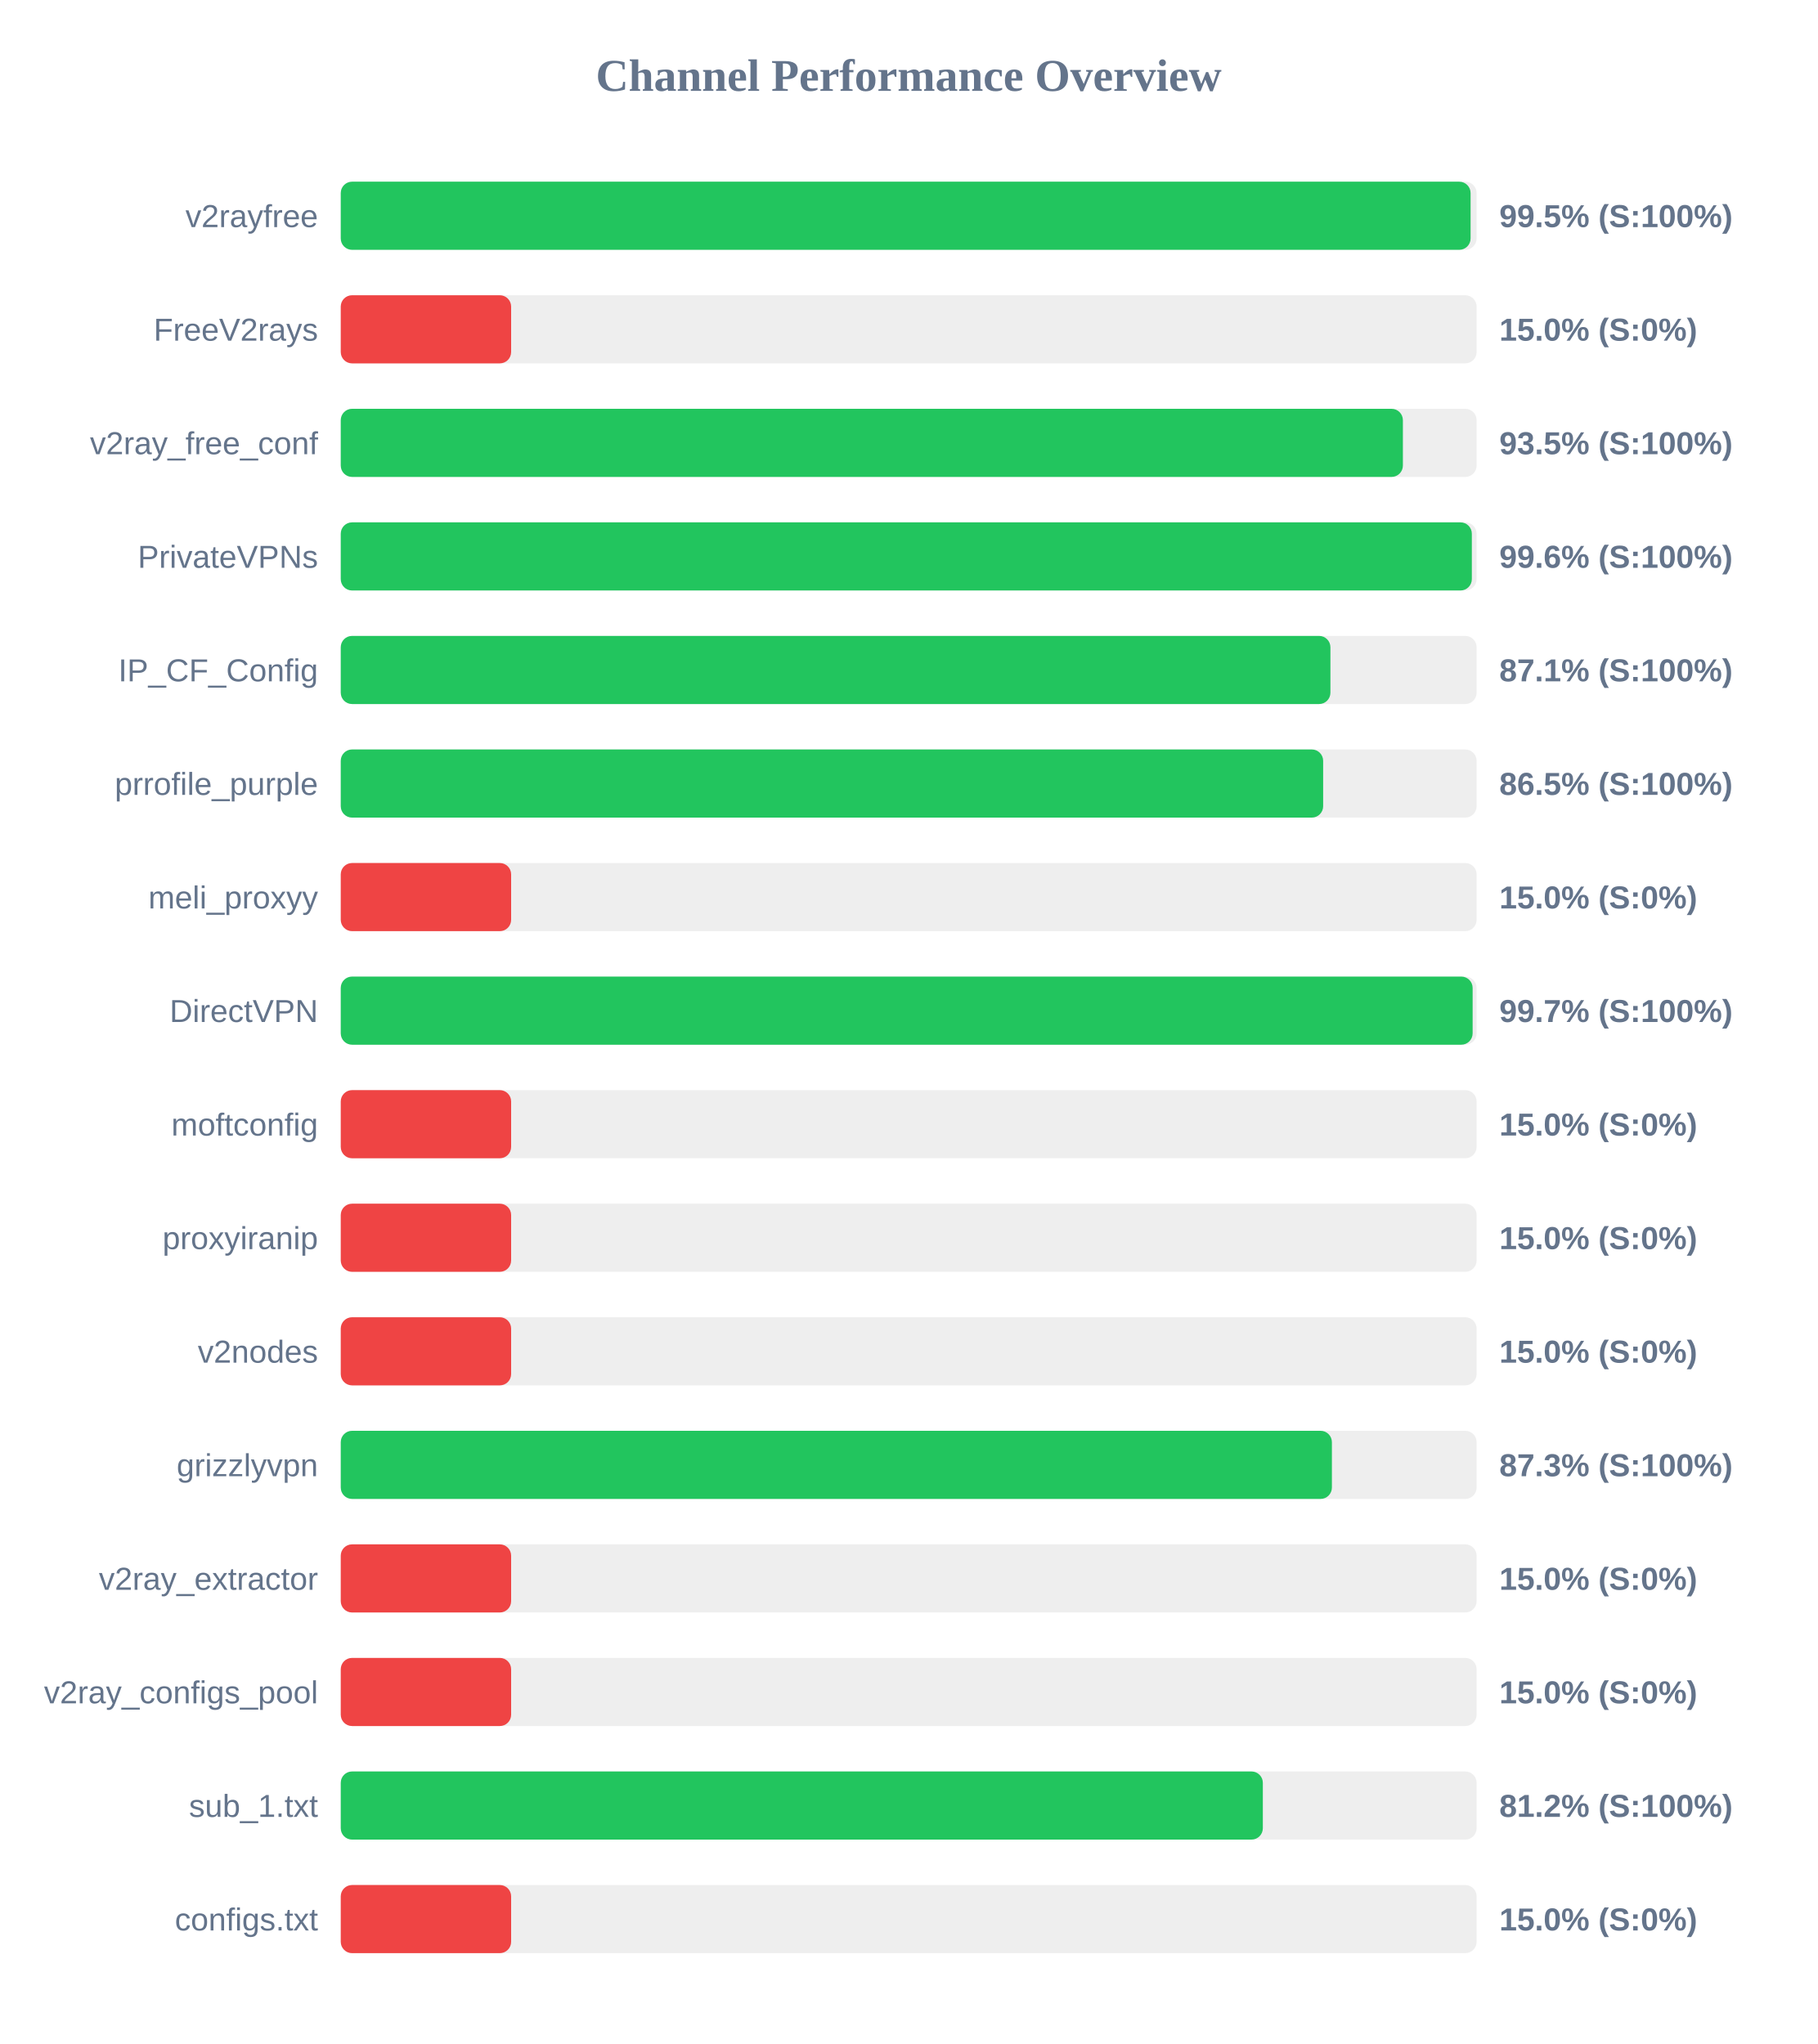
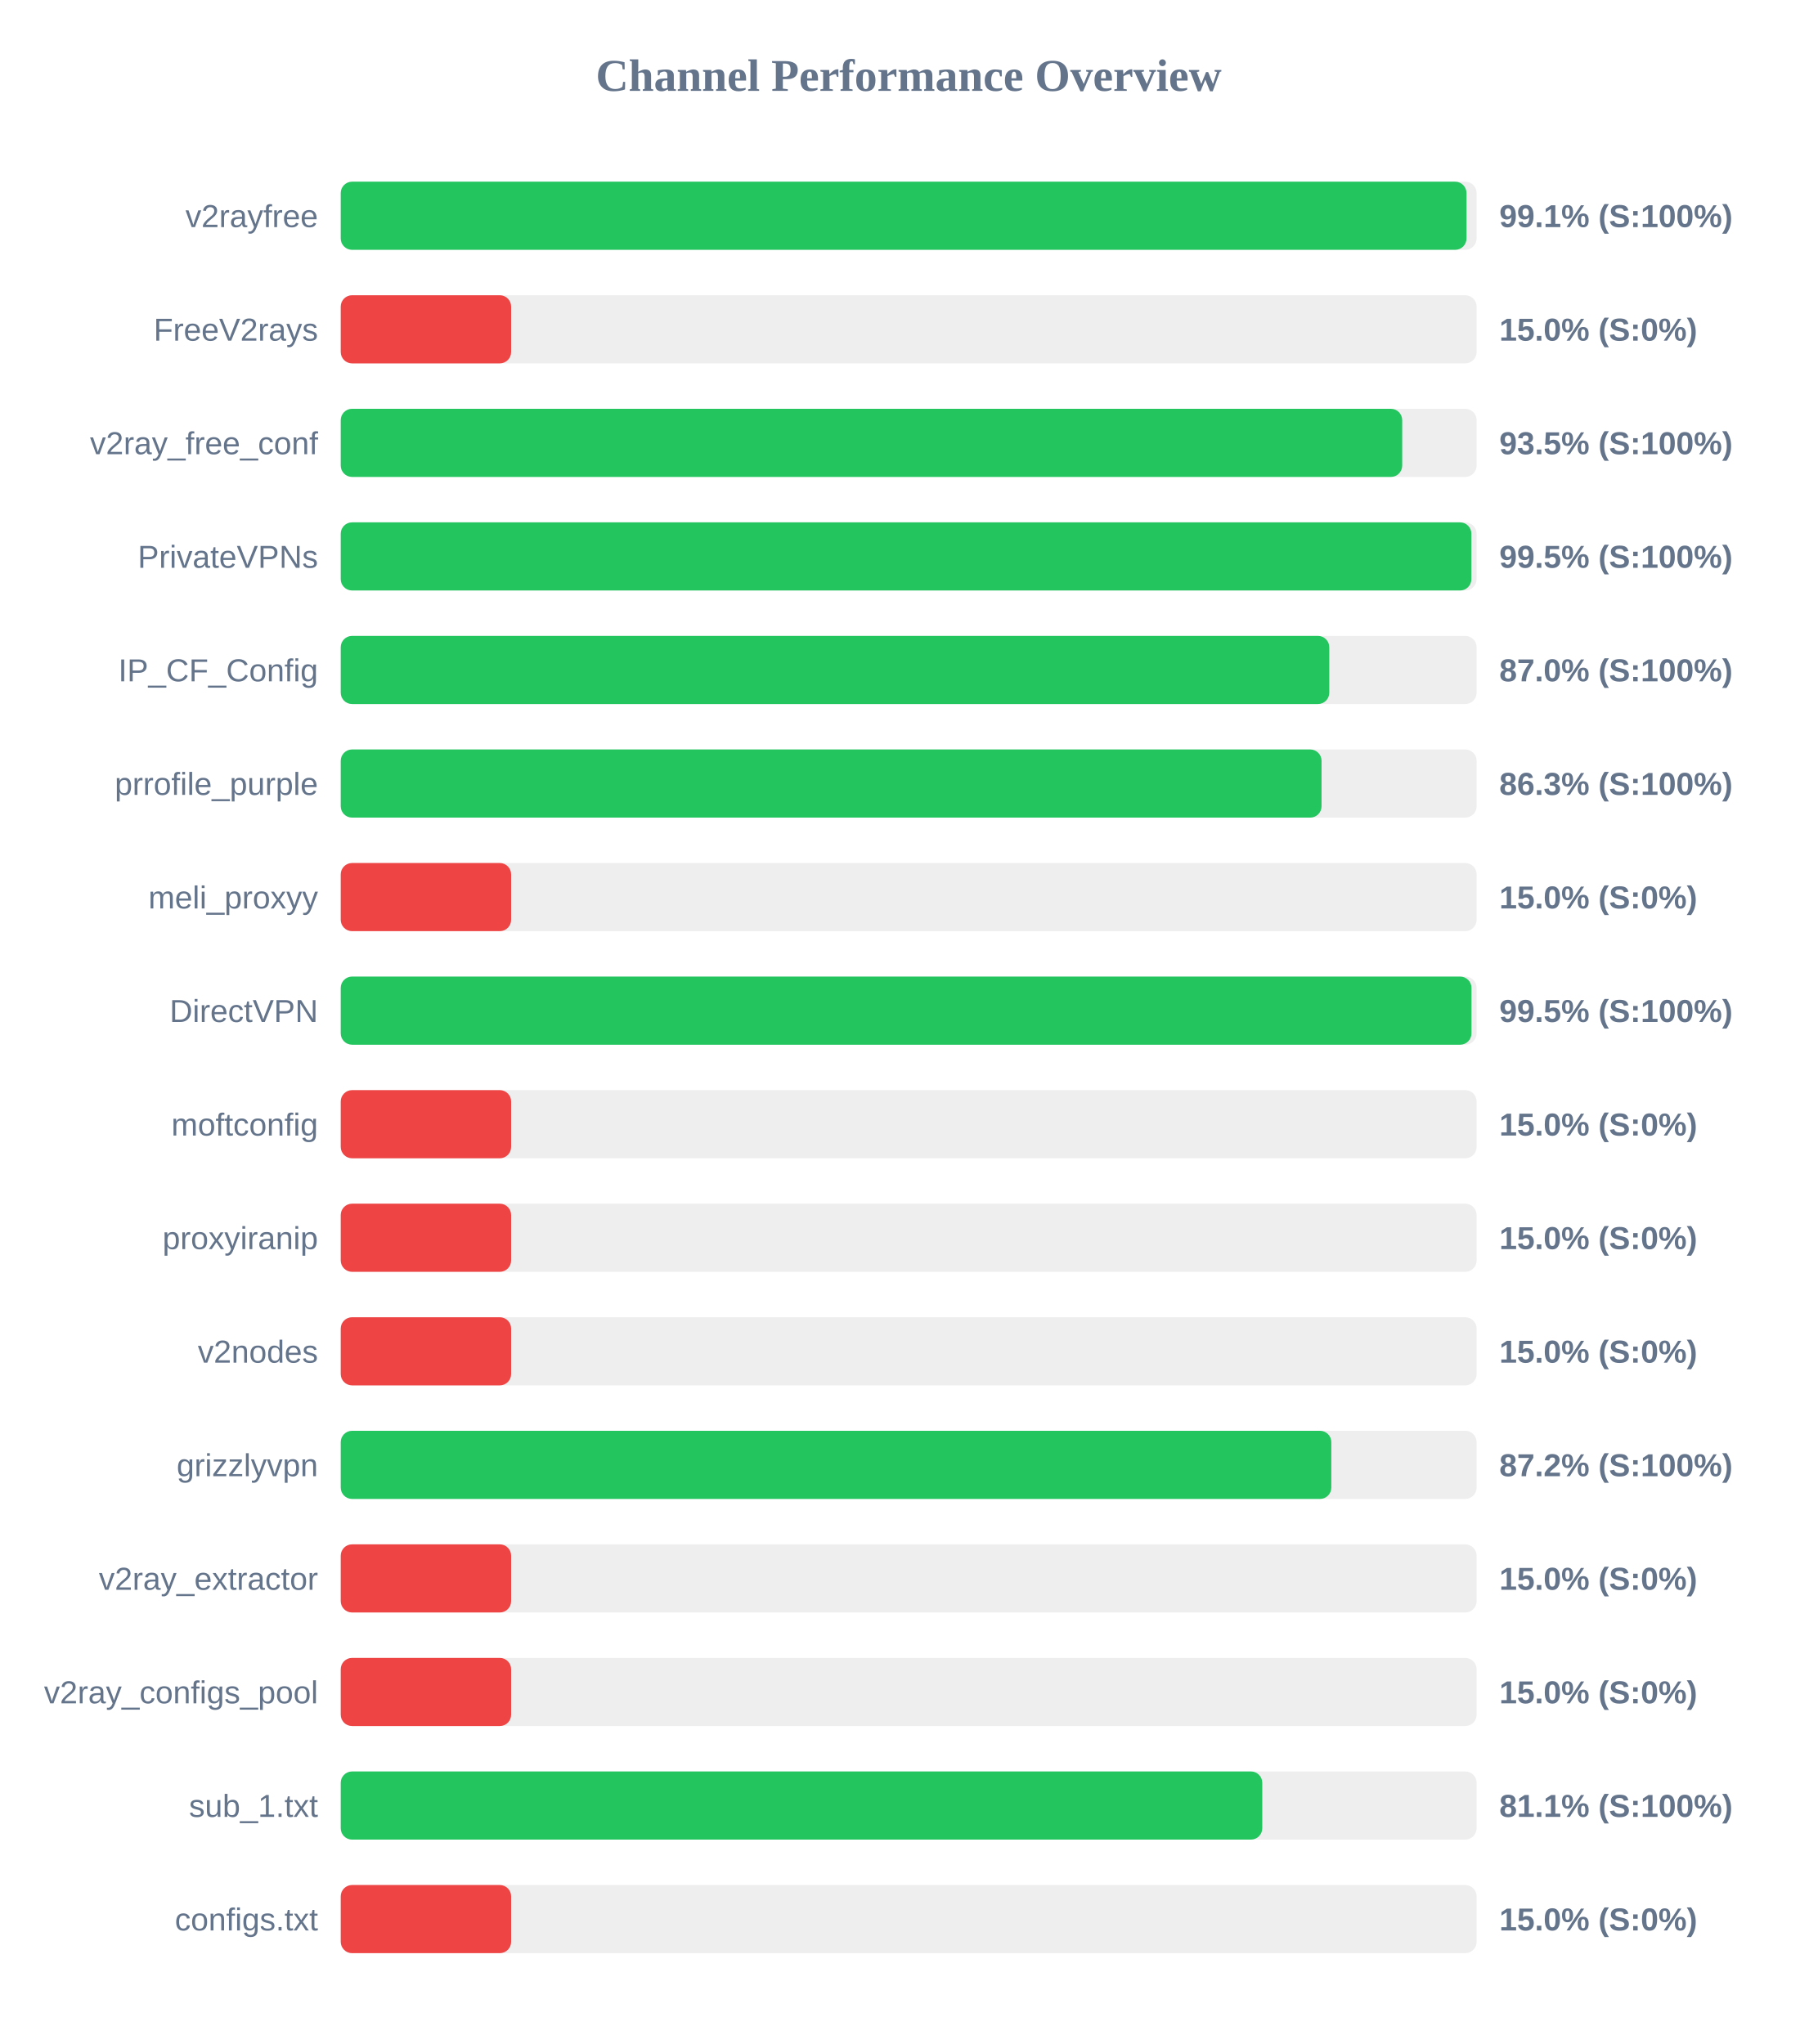
<svg xmlns="http://www.w3.org/2000/svg" width="800" height="900" version="1.1">
  <style>
        .row { font: 14px Arial; fill: #64748b; }
        .score { font: bold 14px Arial; fill: #64748b; }
    </style>
  <text x="400" y="40" text-anchor="middle" font-size="20px" font-weight="bold" fill="#64748b">Channel Performance Overview</text>
  <rect x="150" y="80" width="500" height="30" fill="#eee" rx="5" />
-   <rect x="150" y="80" width="497.35" height="30" fill="#22c55e" rx="5" />
+   <rect x="150" y="80" width="495.55" height="30" fill="#22c55e" rx="5" />
  <text x="140" y="100" text-anchor="end" class="row">v2rayfree</text>
-   <text x="660" y="100" text-anchor="start" class="score">99.5% (S:100%)</text>
+   <text x="660" y="100" text-anchor="start" class="score">99.1% (S:100%)</text>
  <rect x="150" y="130" width="500" height="30" fill="#eee" rx="5" />
  <rect x="150" y="130" width="75.0" height="30" fill="#ef4444" rx="5" />
  <text x="140" y="150" text-anchor="end" class="row">FreeV2rays</text>
  <text x="660" y="150" text-anchor="start" class="score">15.0% (S:0%)</text>
  <rect x="150" y="180" width="500" height="30" fill="#eee" rx="5" />
-   <rect x="150" y="180" width="467.55" height="30" fill="#22c55e" rx="5" />
+   <rect x="150" y="180" width="467.25" height="30" fill="#22c55e" rx="5" />
  <text x="140" y="200" text-anchor="end" class="row">v2ray_free_conf</text>
  <text x="660" y="200" text-anchor="start" class="score">93.5% (S:100%)</text>
  <rect x="150" y="230" width="500" height="30" fill="#eee" rx="5" />
-   <rect x="150" y="230" width="497.9" height="30" fill="#22c55e" rx="5" />
+   <rect x="150" y="230" width="497.7" height="30" fill="#22c55e" rx="5" />
  <text x="140" y="250" text-anchor="end" class="row">PrivateVPNs</text>
-   <text x="660" y="250" text-anchor="start" class="score">99.6% (S:100%)</text>
+   <text x="660" y="250" text-anchor="start" class="score">99.5% (S:100%)</text>
  <rect x="150" y="280" width="500" height="30" fill="#eee" rx="5" />
-   <rect x="150" y="280" width="435.65" height="30" fill="#22c55e" rx="5" />
+   <rect x="150" y="280" width="435.15" height="30" fill="#22c55e" rx="5" />
  <text x="140" y="300" text-anchor="end" class="row">IP_CF_Config</text>
-   <text x="660" y="300" text-anchor="start" class="score">87.1% (S:100%)</text>
+   <text x="660" y="300" text-anchor="start" class="score">87.0% (S:100%)</text>
  <rect x="150" y="330" width="500" height="30" fill="#eee" rx="5" />
-   <rect x="150" y="330" width="432.45" height="30" fill="#22c55e" rx="5" />
+   <rect x="150" y="330" width="431.75" height="30" fill="#22c55e" rx="5" />
  <text x="140" y="350" text-anchor="end" class="row">prrofile_purple</text>
-   <text x="660" y="350" text-anchor="start" class="score">86.5% (S:100%)</text>
+   <text x="660" y="350" text-anchor="start" class="score">86.3% (S:100%)</text>
  <rect x="150" y="380" width="500" height="30" fill="#eee" rx="5" />
  <rect x="150" y="380" width="75.0" height="30" fill="#ef4444" rx="5" />
  <text x="140" y="400" text-anchor="end" class="row">meli_proxyy</text>
  <text x="660" y="400" text-anchor="start" class="score">15.0% (S:0%)</text>
  <rect x="150" y="430" width="500" height="30" fill="#eee" rx="5" />
-   <rect x="150" y="430" width="498.25" height="30" fill="#22c55e" rx="5" />
+   <rect x="150" y="430" width="497.75" height="30" fill="#22c55e" rx="5" />
  <text x="140" y="450" text-anchor="end" class="row">DirectVPN</text>
-   <text x="660" y="450" text-anchor="start" class="score">99.7% (S:100%)</text>
+   <text x="660" y="450" text-anchor="start" class="score">99.5% (S:100%)</text>
  <rect x="150" y="480" width="500" height="30" fill="#eee" rx="5" />
  <rect x="150" y="480" width="75.0" height="30" fill="#ef4444" rx="5" />
  <text x="140" y="500" text-anchor="end" class="row">moftconfig</text>
  <text x="660" y="500" text-anchor="start" class="score">15.0% (S:0%)</text>
  <rect x="150" y="530" width="500" height="30" fill="#eee" rx="5" />
  <rect x="150" y="530" width="75.0" height="30" fill="#ef4444" rx="5" />
  <text x="140" y="550" text-anchor="end" class="row">proxyiranip</text>
  <text x="660" y="550" text-anchor="start" class="score">15.0% (S:0%)</text>
  <rect x="150" y="580" width="500" height="30" fill="#eee" rx="5" />
  <rect x="150" y="580" width="75.0" height="30" fill="#ef4444" rx="5" />
  <text x="140" y="600" text-anchor="end" class="row">v2nodes</text>
  <text x="660" y="600" text-anchor="start" class="score">15.0% (S:0%)</text>
  <rect x="150" y="630" width="500" height="30" fill="#eee" rx="5" />
-   <rect x="150" y="630" width="436.3" height="30" fill="#22c55e" rx="5" />
+   <rect x="150" y="630" width="436.05" height="30" fill="#22c55e" rx="5" />
  <text x="140" y="650" text-anchor="end" class="row">grizzlyvpn</text>
-   <text x="660" y="650" text-anchor="start" class="score">87.3% (S:100%)</text>
+   <text x="660" y="650" text-anchor="start" class="score">87.2% (S:100%)</text>
  <rect x="150" y="680" width="500" height="30" fill="#eee" rx="5" />
  <rect x="150" y="680" width="75.0" height="30" fill="#ef4444" rx="5" />
  <text x="140" y="700" text-anchor="end" class="row">v2ray_extractor</text>
  <text x="660" y="700" text-anchor="start" class="score">15.0% (S:0%)</text>
  <rect x="150" y="730" width="500" height="30" fill="#eee" rx="5" />
  <rect x="150" y="730" width="75.0" height="30" fill="#ef4444" rx="5" />
  <text x="140" y="750" text-anchor="end" class="row">v2ray_configs_pool</text>
  <text x="660" y="750" text-anchor="start" class="score">15.0% (S:0%)</text>
  <rect x="150" y="780" width="500" height="30" fill="#eee" rx="5" />
-   <rect x="150" y="780" width="405.9" height="30" fill="#22c55e" rx="5" />
+   <rect x="150" y="780" width="405.65" height="30" fill="#22c55e" rx="5" />
  <text x="140" y="800" text-anchor="end" class="row">sub_1.txt</text>
-   <text x="660" y="800" text-anchor="start" class="score">81.2% (S:100%)</text>
+   <text x="660" y="800" text-anchor="start" class="score">81.1% (S:100%)</text>
  <rect x="150" y="830" width="500" height="30" fill="#eee" rx="5" />
  <rect x="150" y="830" width="75.0" height="30" fill="#ef4444" rx="5" />
  <text x="140" y="850" text-anchor="end" class="row">configs.txt</text>
  <text x="660" y="850" text-anchor="start" class="score">15.0% (S:0%)</text>
</svg>
